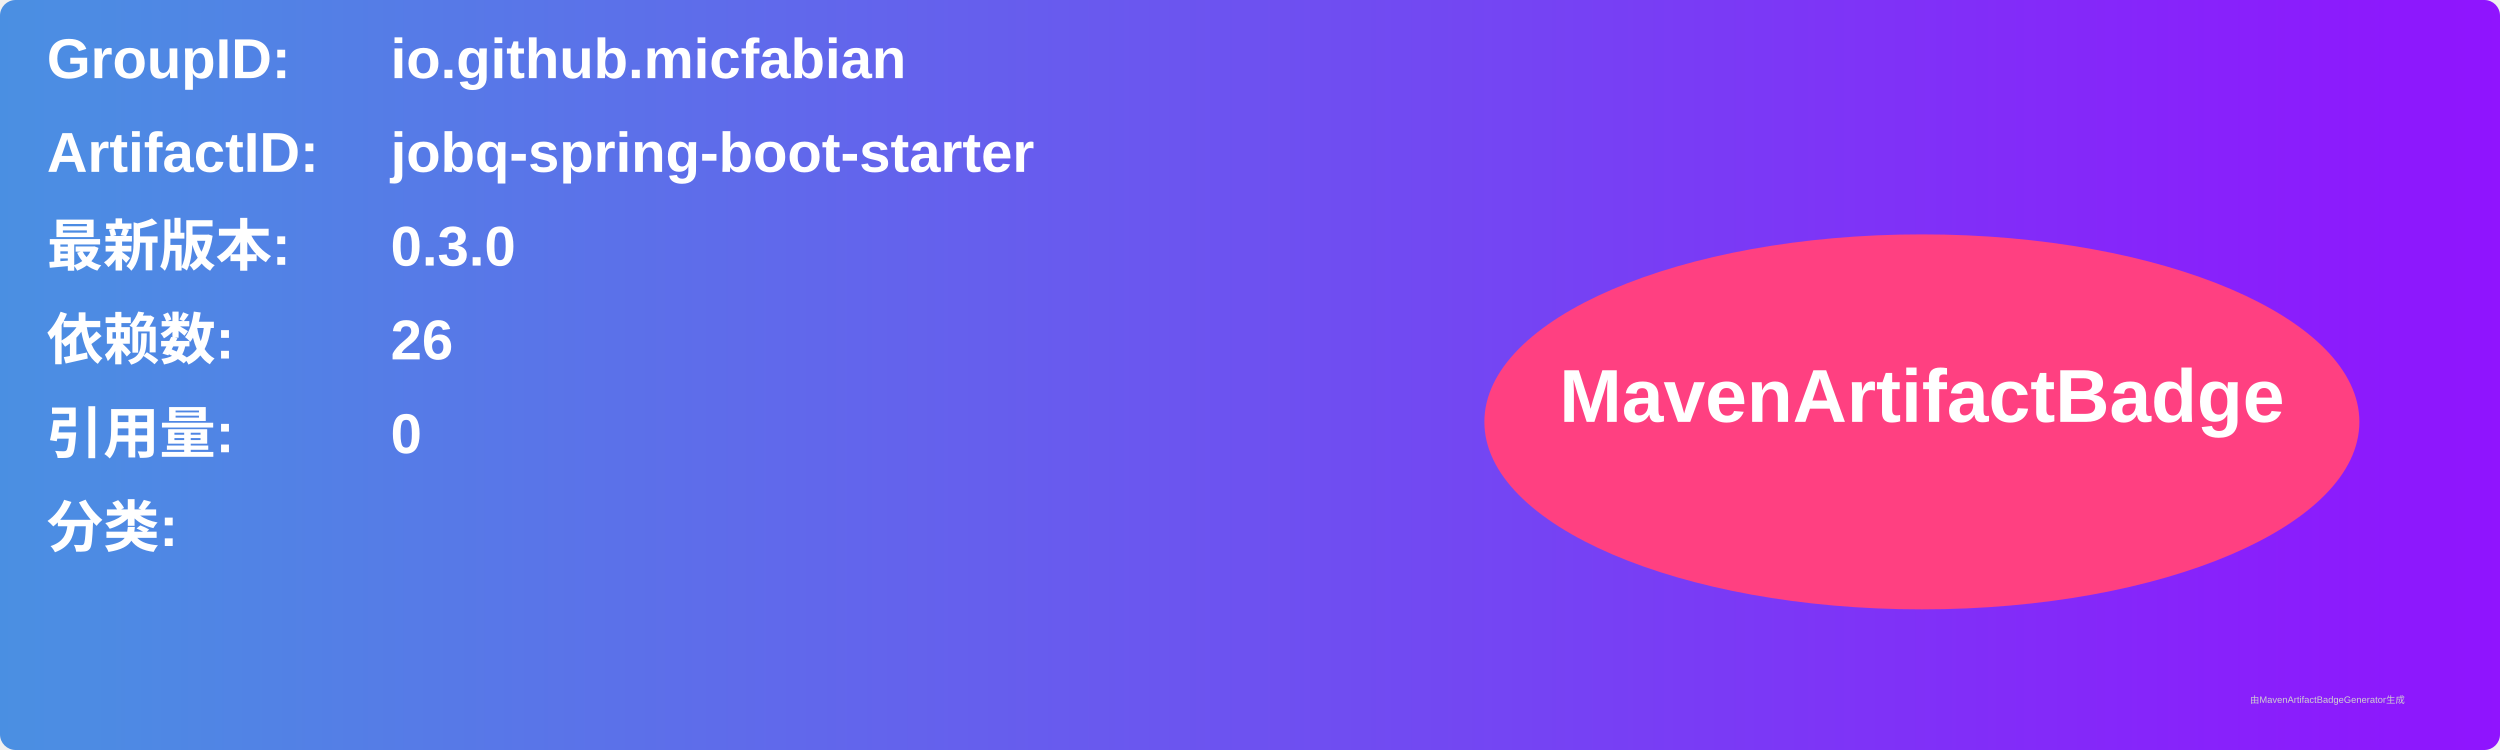
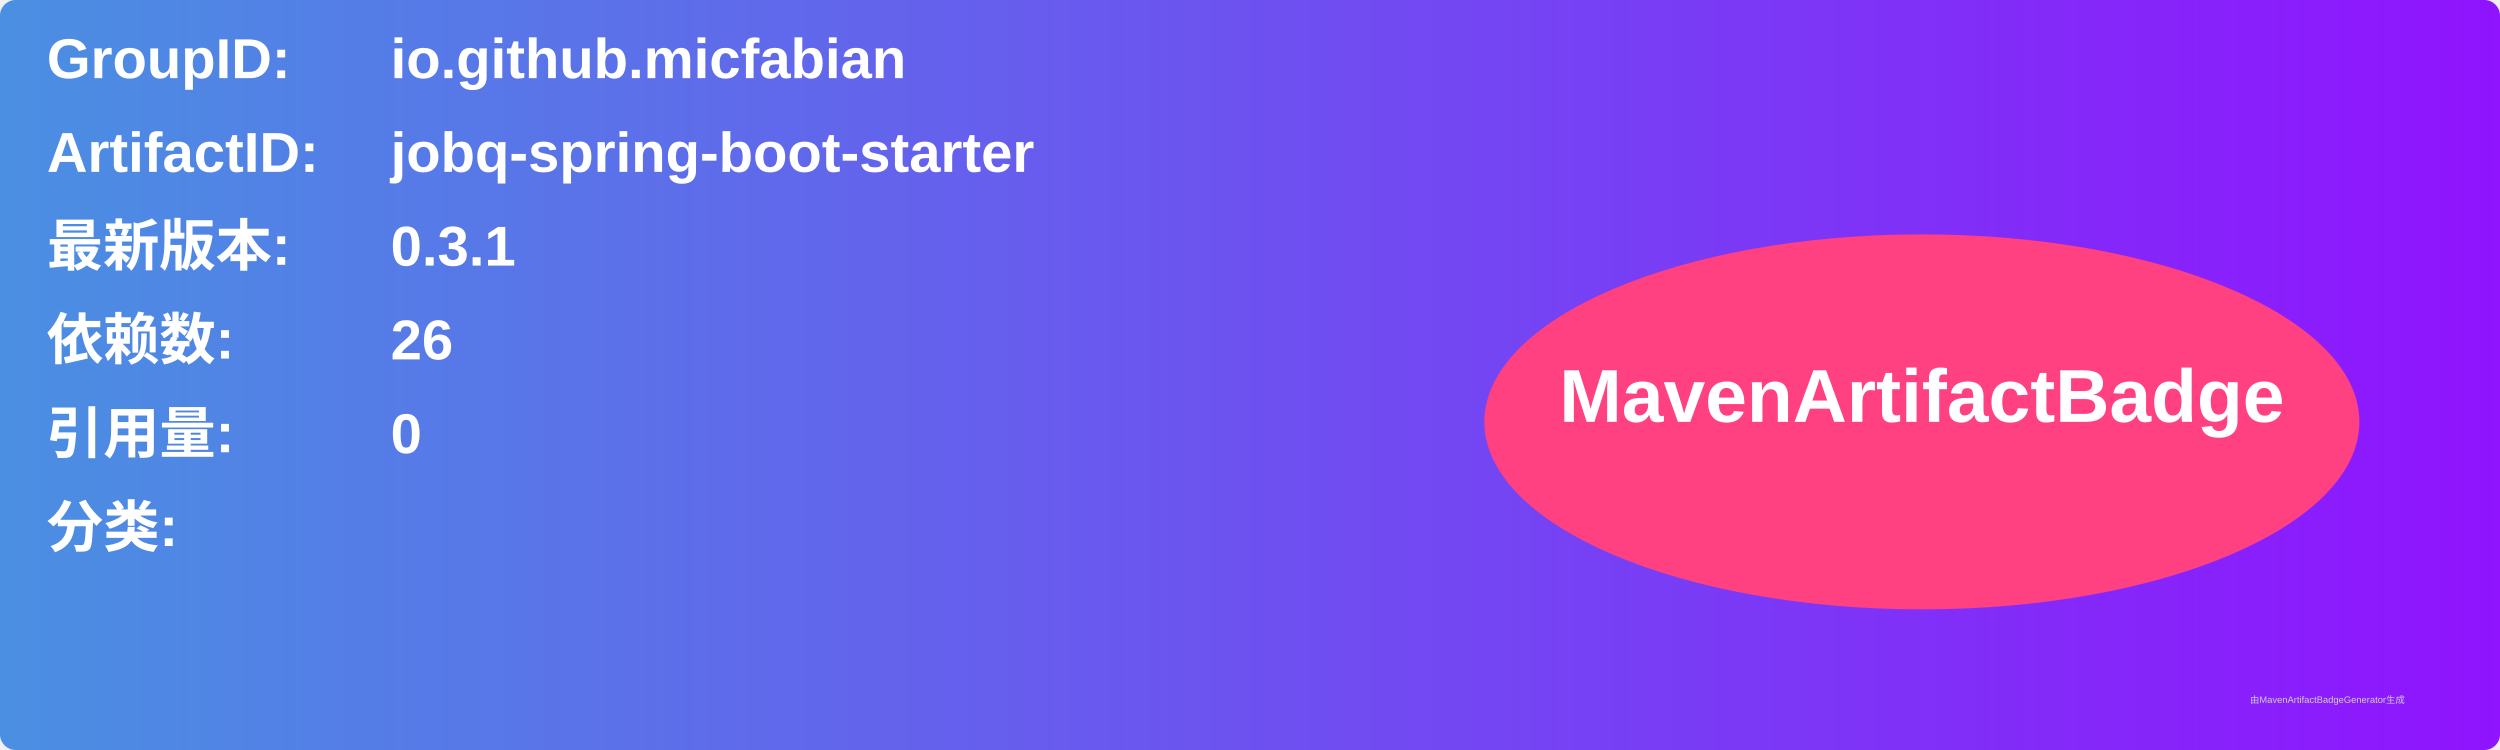
<svg xmlns="http://www.w3.org/2000/svg" width="800" height="240" viewBox="0 0 800 240">
  <linearGradient id="grad" x1="0%" y1="0%" x2="100%" y2="0%">
    <stop offset="0%" stop-color="#4a90e2" />
    <stop offset="100%" stop-color="#9013fe" />
  </linearGradient>
  <rect width="100%" height="100%" rx="5" ry="5" fill="url(#grad)" />
  <g transform="translate(15, 15)">
    <text x="0" y="10" font-family="Arial" font-size="18" fill="white" font-weight="bold" width="260">GroupID:</text>
    <text x="110" y="10" font-family="Arial" font-size="18" fill="white" font-weight="bold" width="460">io.github.micfabian</text>
    <text x="0" y="40" font-family="Arial" font-size="18" fill="white" font-weight="bold" width="260">ArtifactID:</text>
    <text x="110" y="40" font-family="Arial" font-size="18" fill="white" font-weight="bold" width="460">jobq-spring-boot-starter</text>
    <text x="0" y="70" font-family="Arial" font-size="18" fill="white" font-weight="bold">最新版本:</text>
    <text x="110" y="70" font-family="Arial" font-size="18" fill="white" font-weight="bold">
-       <tspan font-weight="bold">0.3.0</tspan>
+       <tspan font-weight="bold">0.3.1</tspan>
    </text>
    <text x="0" y="100" font-family="Arial" font-size="18" fill="white" font-weight="bold">依赖数: </text>
    <text x="110" y="100" font-family="Arial" font-size="18" fill="white">
      <tspan font-weight="bold">26</tspan>
    </text>
    <text x="0" y="130" font-family="Arial" font-size="18" fill="white" font-weight="bold">引用量: </text>
    <text x="110" y="130" font-family="Arial" font-size="18" fill="white">
      <tspan font-weight="bold">0</tspan>
    </text>
    <text x="0" y="160" font-family="Arial" font-size="18" fill="white" font-weight="bold">分类:</text>
    <text x="10" y="190" font-family="Arial" font-size="10" fill="white">
      <tspan font-weight="bold" />
    </text>
    <ellipse cx="600" cy="120" rx="140" ry="60" fill="#ff4081" />
    <text x="600" y="120" text-anchor="middle" font-family="Arial" font-size="24" fill="white" font-weight="bold">MavenArtifactBadge</text>
  </g>
  <text x="720" y="225" font-family="Arial" font-size="3" fill="#d0d0d0">由MavenArtifactBadgeGenerator生成</text>
</svg>
